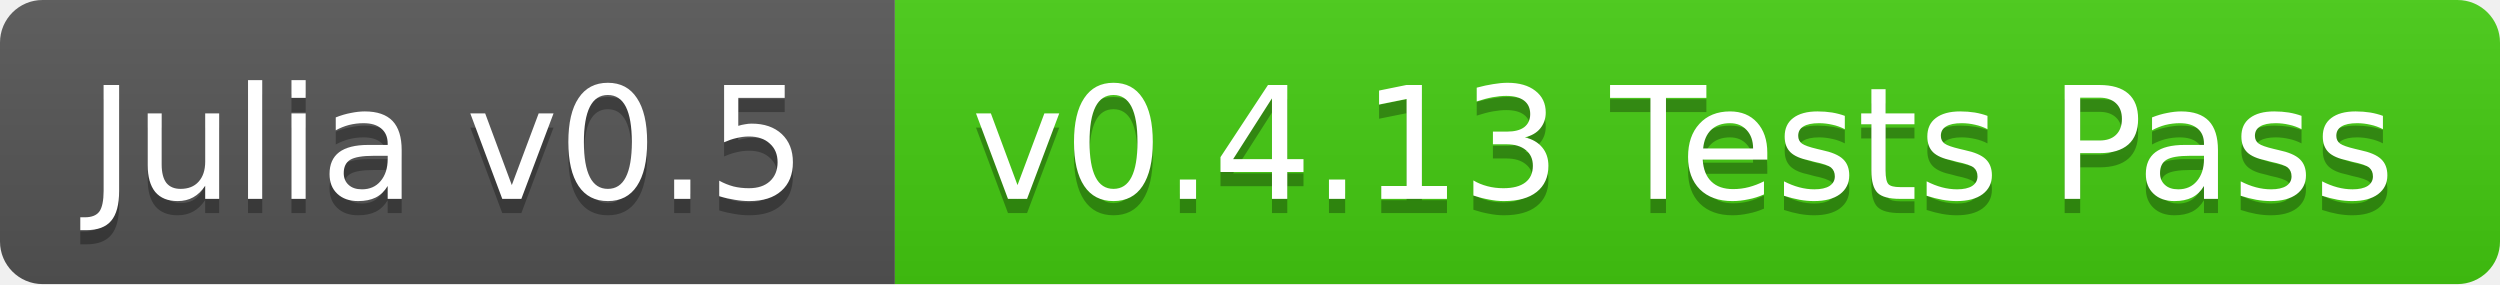
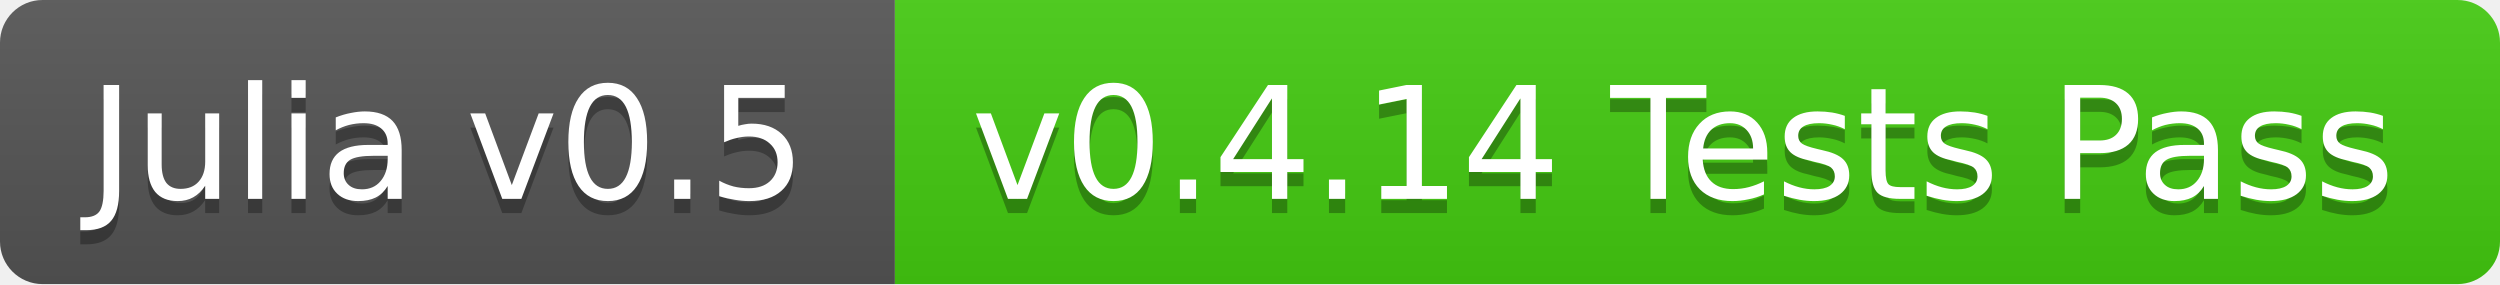
<svg xmlns="http://www.w3.org/2000/svg" width="176" height="20">
  <linearGradient id="b" x2="0" y2="100%">
    <stop offset="0" stop-color="#bbb" stop-opacity=".1" />
    <stop offset="1" stop-opacity=".1" />
  </linearGradient>
  <clipPath id="a">
    <rect width="176" height="20" rx="3" fill="#fff" />
  </clipPath>
  <g clip-path="url(#a)">
    <path fill="#555" d="M0 0h63v20H0z" />
    <path fill="#4c1" d="M63 0h113v20H63z" />
    <path fill="url(#b)" d="M0 0h176v20H0z" />
  </g>
  <g fill="#fff" text-anchor="middle" font-family="DejaVu Sans,Verdana,Geneva,sans-serif" font-size="11">
    <text x="31.5" y="15" fill="#010101" fill-opacity=".3">Julia v0.5</text>
    <text x="31.5" y="14">Julia v0.5</text>
-     <text x="118.5" y="15" fill="#010101" fill-opacity=".3">v0.4.13 Tests Pass</text>
-     <text x="118.5" y="14">v0.4.13 Tests Pass</text>
+     <text x="118.5" y="15" fill="#010101" fill-opacity=".3">v0.4.14 Tests Pass</text>
+     <text x="118.5" y="14">v0.4.14 Tests Pass</text>
  </g>
</svg>
